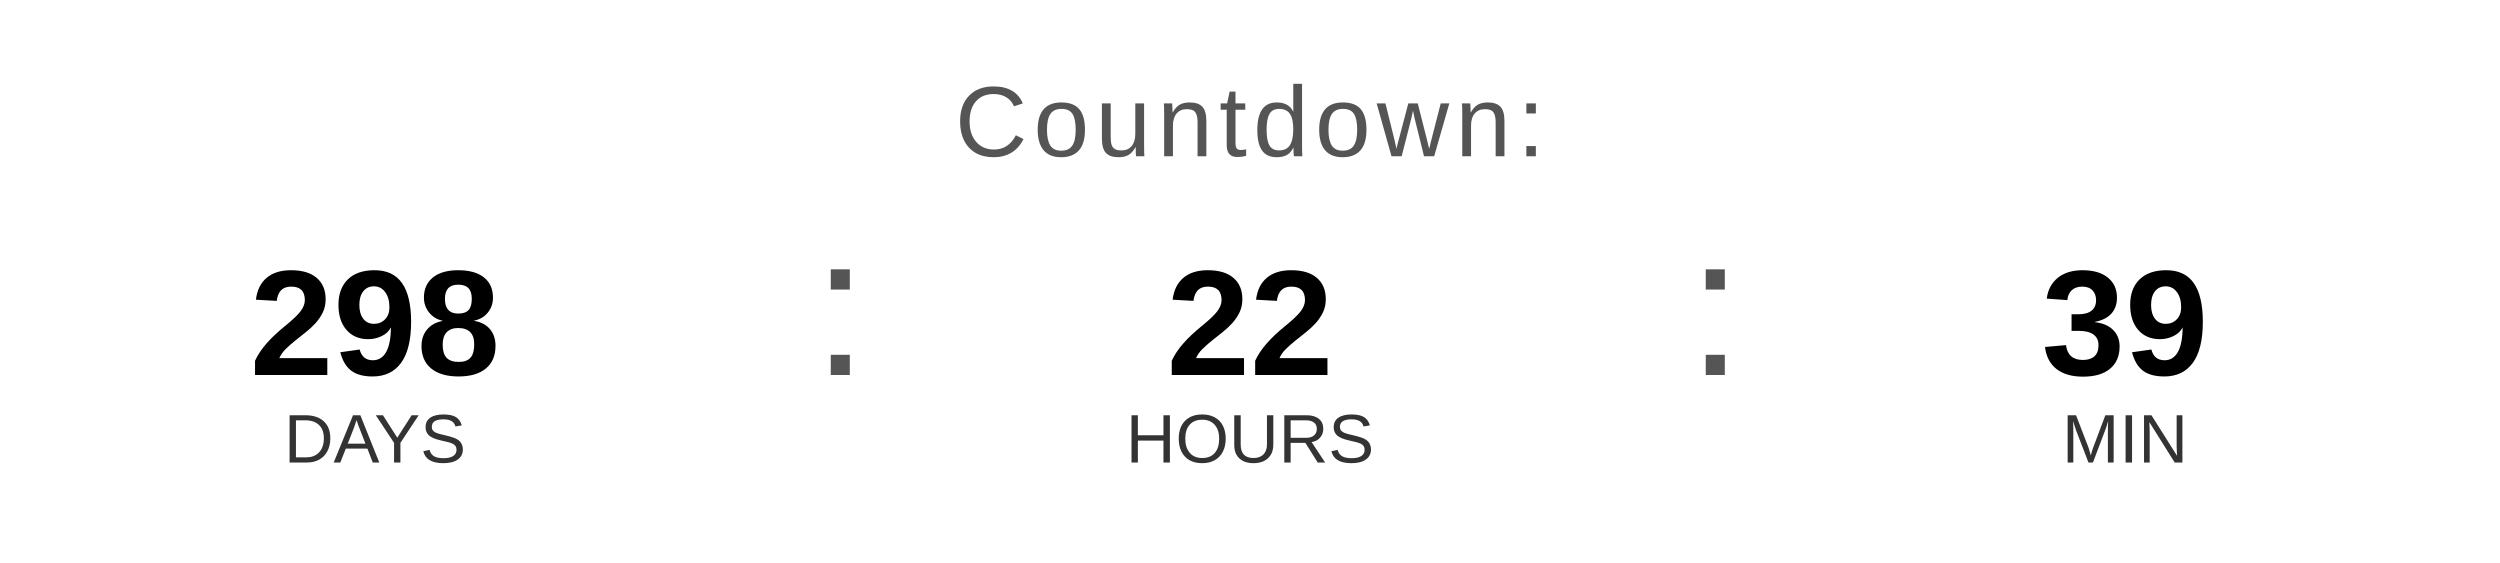
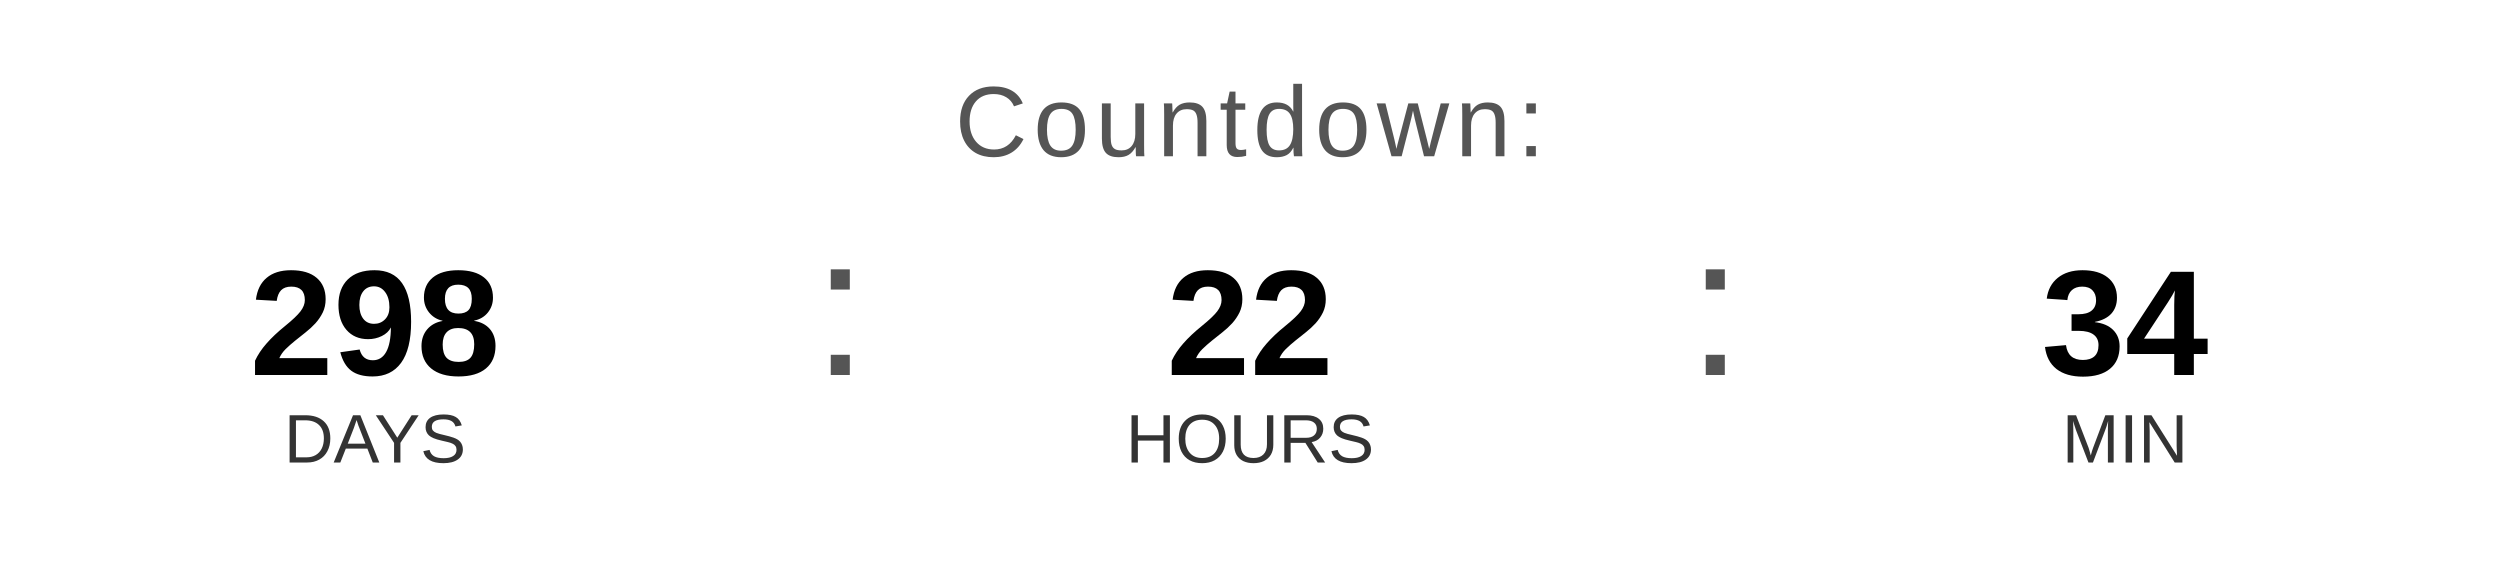
<svg xmlns="http://www.w3.org/2000/svg" width="400" height="90" viewBox="0 0 400 90">
  <text x="200" y="25" font-family="Arial, Helvetica, sans-serif" font-size="16" fill="#555555" text-anchor="middle" letter-spacing="1">
    Countdown:
  </text>
  <text x="60" y="60" font-family="Arial, Helvetica, sans-serif" font-size="24" font-weight="bold" fill="#000000" text-anchor="middle">298</text>
  <text x="60" y="74" font-family="Arial, Helvetica, sans-serif" font-size="11" fill="#333333" text-anchor="middle">DAYS</text>
  <text x="130" y="60" font-family="Arial, sans-serif" font-size="32" fill="#555555">:</text>
  <text x="200" y="60" font-family="Arial, Helvetica, sans-serif" font-size="24" font-weight="bold" fill="#000000" text-anchor="middle">22</text>
  <text x="200" y="74" font-family="Arial, Helvetica, sans-serif" font-size="11" fill="#333333" text-anchor="middle">HOURS</text>
  <text x="270" y="60" font-family="Arial, sans-serif" font-size="32" fill="#555555">:</text>
-   <text x="340" y="60" font-family="Arial, Helvetica, sans-serif" font-size="24" font-weight="bold" fill="#000000" text-anchor="middle">39</text>
+   <text x="340" y="60" font-family="Arial, Helvetica, sans-serif" font-size="24" font-weight="bold" fill="#000000" text-anchor="middle">34</text>
  <text x="340" y="74" font-family="Arial, Helvetica, sans-serif" font-size="11" fill="#333333" text-anchor="middle">MIN</text>
</svg>
